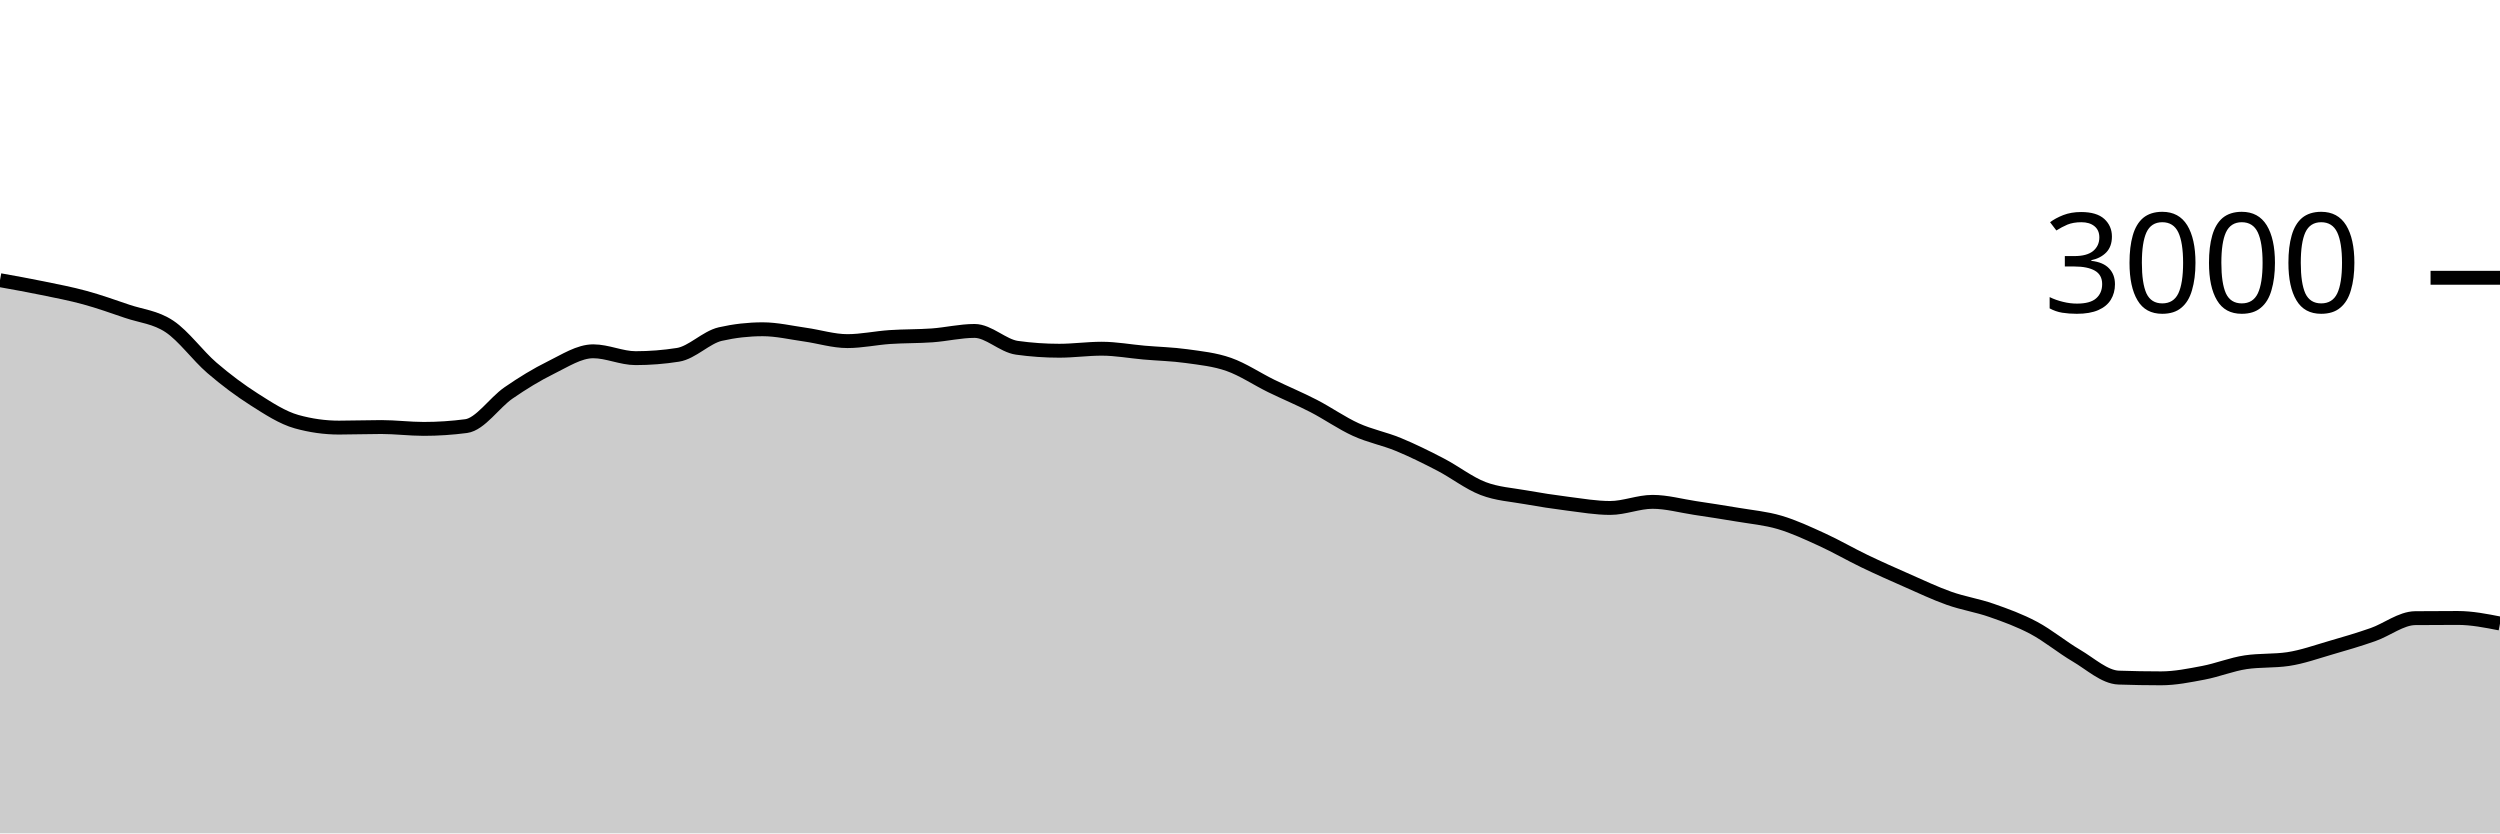
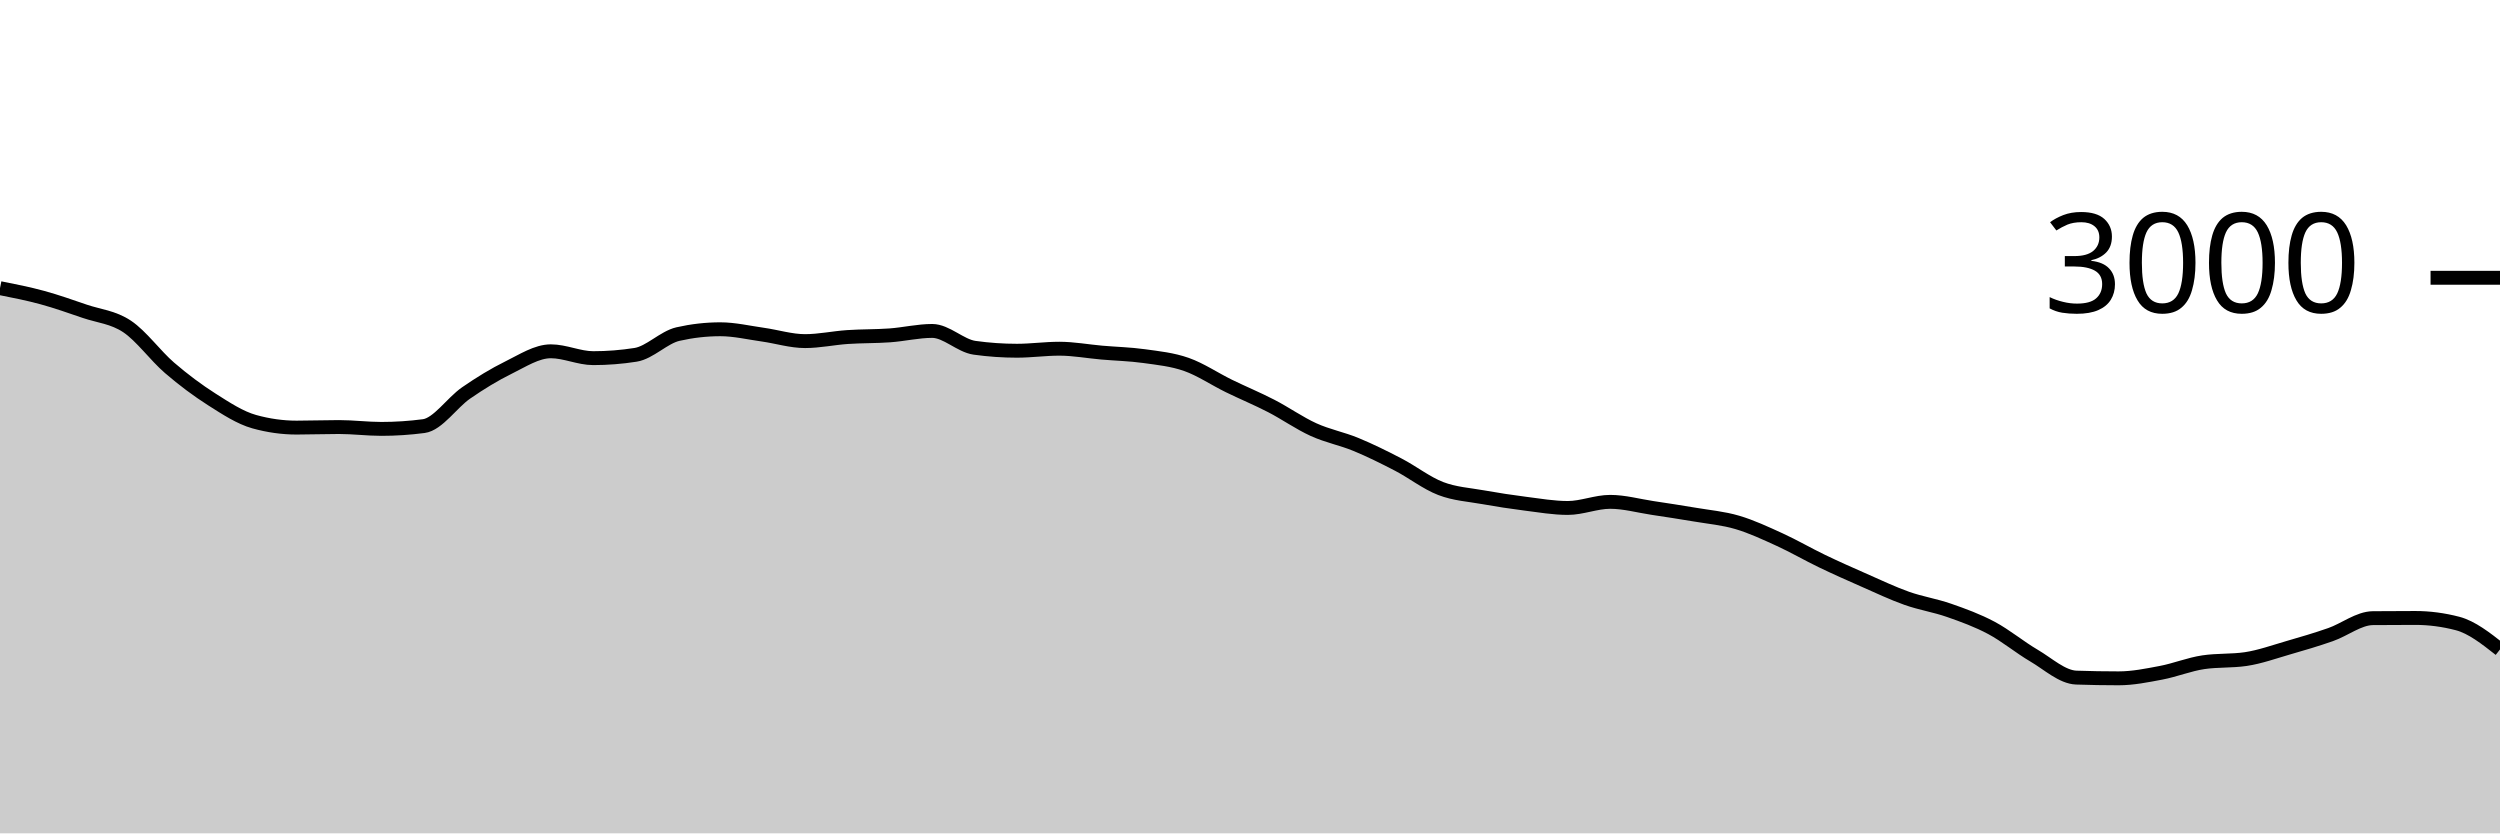
<svg xmlns="http://www.w3.org/2000/svg" viewBox="0 0 180 60">
  <g transform="translate(0,20)">
-     <path class="area" fill="rgba(0, 0, 0, 0.2)" d="M0,0.173C1.017,0.356,2.034,0.538,3.051,0.747C4.068,0.956,5.085,1.149,6.102,1.427C7.119,1.704,8.136,2.067,9.153,2.413C10.169,2.76,11.186,2.829,12.203,3.507C13.22,4.184,14.237,5.604,15.254,6.48C16.271,7.356,17.288,8.113,18.305,8.76C19.322,9.407,20.339,10.076,21.356,10.36C22.373,10.644,23.39,10.787,24.407,10.787C25.424,10.787,26.441,10.747,27.458,10.747C28.475,10.747,29.492,10.88,30.508,10.88C31.525,10.88,32.542,10.813,33.559,10.68C34.576,10.547,35.593,8.996,36.61,8.293C37.627,7.591,38.644,6.967,39.661,6.467C40.678,5.967,41.695,5.293,42.712,5.293C43.729,5.293,44.746,5.787,45.763,5.787C46.78,5.787,47.797,5.707,48.814,5.547C49.831,5.387,50.847,4.284,51.864,4.053C52.881,3.822,53.898,3.707,54.915,3.707C55.932,3.707,56.949,3.951,57.966,4.093C58.983,4.236,60,4.56,61.017,4.56C62.034,4.56,63.051,4.336,64.068,4.267C65.085,4.198,66.102,4.22,67.119,4.147C68.136,4.073,69.153,3.827,70.169,3.827C71.186,3.827,72.203,4.898,73.22,5.04C74.237,5.182,75.254,5.253,76.271,5.253C77.288,5.253,78.305,5.107,79.322,5.107C80.339,5.107,81.356,5.298,82.373,5.387C83.39,5.476,84.407,5.498,85.424,5.64C86.441,5.782,87.458,5.882,88.475,6.24C89.492,6.598,90.508,7.289,91.525,7.787C92.542,8.284,93.559,8.702,94.576,9.227C95.593,9.751,96.61,10.471,97.627,10.933C98.644,11.396,99.661,11.58,100.678,12C101.695,12.42,102.712,12.924,103.729,13.453C104.746,13.982,105.763,14.782,106.78,15.173C107.797,15.564,108.814,15.618,109.831,15.8C110.847,15.982,111.864,16.138,112.881,16.267C113.898,16.396,114.915,16.573,115.932,16.573C116.949,16.573,117.966,16.133,118.983,16.133C120,16.133,121.017,16.42,122.034,16.573C123.051,16.727,124.068,16.88,125.085,17.053C126.102,17.227,127.119,17.313,128.136,17.613C129.153,17.913,130.169,18.389,131.186,18.853C132.203,19.318,133.22,19.911,134.237,20.4C135.254,20.889,136.271,21.34,137.288,21.787C138.305,22.233,139.322,22.72,140.339,23.08C141.356,23.44,142.373,23.591,143.39,23.947C144.407,24.302,145.424,24.671,146.441,25.213C147.458,25.756,148.475,26.604,149.492,27.2C150.508,27.796,151.525,28.751,152.542,28.787C153.559,28.822,154.576,28.84,155.593,28.84C156.61,28.84,157.627,28.633,158.644,28.44C159.661,28.247,160.678,27.831,161.695,27.68C162.712,27.529,163.729,27.604,164.746,27.453C165.763,27.302,166.78,26.933,167.797,26.64C168.814,26.347,169.831,26.049,170.847,25.693C171.864,25.338,172.881,24.516,173.898,24.507C174.915,24.498,175.932,24.493,176.949,24.493C177.966,24.493,178.983,24.693,180,24.893L180,40C178.983,40,177.966,40,176.949,40C175.932,40,174.915,40,173.898,40C172.881,40,171.864,40,170.847,40C169.831,40,168.814,40,167.797,40C166.78,40,165.763,40,164.746,40C163.729,40,162.712,40,161.695,40C160.678,40,159.661,40,158.644,40C157.627,40,156.61,40,155.593,40C154.576,40,153.559,40,152.542,40C151.525,40,150.508,40,149.492,40C148.475,40,147.458,40,146.441,40C145.424,40,144.407,40,143.39,40C142.373,40,141.356,40,140.339,40C139.322,40,138.305,40,137.288,40C136.271,40,135.254,40,134.237,40C133.22,40,132.203,40,131.186,40C130.169,40,129.153,40,128.136,40C127.119,40,126.102,40,125.085,40C124.068,40,123.051,40,122.034,40C121.017,40,120,40,118.983,40C117.966,40,116.949,40,115.932,40C114.915,40,113.898,40,112.881,40C111.864,40,110.847,40,109.831,40C108.814,40,107.797,40,106.78,40C105.763,40,104.746,40,103.729,40C102.712,40,101.695,40,100.678,40C99.661,40,98.644,40,97.627,40C96.61,40,95.593,40,94.576,40C93.559,40,92.542,40,91.525,40C90.508,40,89.492,40,88.475,40C87.458,40,86.441,40,85.424,40C84.407,40,83.39,40,82.373,40C81.356,40,80.339,40,79.322,40C78.305,40,77.288,40,76.271,40C75.254,40,74.237,40,73.22,40C72.203,40,71.186,40,70.169,40C69.153,40,68.136,40,67.119,40C66.102,40,65.085,40,64.068,40C63.051,40,62.034,40,61.017,40C60,40,58.983,40,57.966,40C56.949,40,55.932,40,54.915,40C53.898,40,52.881,40,51.864,40C50.847,40,49.831,40,48.814,40C47.797,40,46.78,40,45.763,40C44.746,40,43.729,40,42.712,40C41.695,40,40.678,40,39.661,40C38.644,40,37.627,40,36.61,40C35.593,40,34.576,40,33.559,40C32.542,40,31.525,40,30.508,40C29.492,40,28.475,40,27.458,40C26.441,40,25.424,40,24.407,40C23.39,40,22.373,40,21.356,40C20.339,40,19.322,40,18.305,40C17.288,40,16.271,40,15.254,40C14.237,40,13.22,40,12.203,40C11.186,40,10.169,40,9.153,40C8.136,40,7.119,40,6.102,40C5.085,40,4.068,40,3.051,40C2.034,40,1.017,40,0,40Z" />
-     <path class="line" stroke="black" fill="none" d="M0,0.173C1.017,0.356,2.034,0.538,3.051,0.747C4.068,0.956,5.085,1.149,6.102,1.427C7.119,1.704,8.136,2.067,9.153,2.413C10.169,2.76,11.186,2.829,12.203,3.507C13.22,4.184,14.237,5.604,15.254,6.48C16.271,7.356,17.288,8.113,18.305,8.76C19.322,9.407,20.339,10.076,21.356,10.36C22.373,10.644,23.39,10.787,24.407,10.787C25.424,10.787,26.441,10.747,27.458,10.747C28.475,10.747,29.492,10.88,30.508,10.88C31.525,10.88,32.542,10.813,33.559,10.68C34.576,10.547,35.593,8.996,36.61,8.293C37.627,7.591,38.644,6.967,39.661,6.467C40.678,5.967,41.695,5.293,42.712,5.293C43.729,5.293,44.746,5.787,45.763,5.787C46.78,5.787,47.797,5.707,48.814,5.547C49.831,5.387,50.847,4.284,51.864,4.053C52.881,3.822,53.898,3.707,54.915,3.707C55.932,3.707,56.949,3.951,57.966,4.093C58.983,4.236,60,4.56,61.017,4.56C62.034,4.56,63.051,4.336,64.068,4.267C65.085,4.198,66.102,4.22,67.119,4.147C68.136,4.073,69.153,3.827,70.169,3.827C71.186,3.827,72.203,4.898,73.22,5.04C74.237,5.182,75.254,5.253,76.271,5.253C77.288,5.253,78.305,5.107,79.322,5.107C80.339,5.107,81.356,5.298,82.373,5.387C83.39,5.476,84.407,5.498,85.424,5.64C86.441,5.782,87.458,5.882,88.475,6.24C89.492,6.598,90.508,7.289,91.525,7.787C92.542,8.284,93.559,8.702,94.576,9.227C95.593,9.751,96.61,10.471,97.627,10.933C98.644,11.396,99.661,11.58,100.678,12C101.695,12.42,102.712,12.924,103.729,13.453C104.746,13.982,105.763,14.782,106.78,15.173C107.797,15.564,108.814,15.618,109.831,15.8C110.847,15.982,111.864,16.138,112.881,16.267C113.898,16.396,114.915,16.573,115.932,16.573C116.949,16.573,117.966,16.133,118.983,16.133C120,16.133,121.017,16.42,122.034,16.573C123.051,16.727,124.068,16.88,125.085,17.053C126.102,17.227,127.119,17.313,128.136,17.613C129.153,17.913,130.169,18.389,131.186,18.853C132.203,19.318,133.22,19.911,134.237,20.4C135.254,20.889,136.271,21.34,137.288,21.787C138.305,22.233,139.322,22.72,140.339,23.08C141.356,23.44,142.373,23.591,143.39,23.947C144.407,24.302,145.424,24.671,146.441,25.213C147.458,25.756,148.475,26.604,149.492,27.2C150.508,27.796,151.525,28.751,152.542,28.787C153.559,28.822,154.576,28.84,155.593,28.84C156.61,28.84,157.627,28.633,158.644,28.44C159.661,28.247,160.678,27.831,161.695,27.68C162.712,27.529,163.729,27.604,164.746,27.453C165.763,27.302,166.78,26.933,167.797,26.64C168.814,26.347,169.831,26.049,170.847,25.693C171.864,25.338,172.881,24.516,173.898,24.507C174.915,24.498,175.932,24.493,176.949,24.493C177.966,24.493,178.983,24.693,180,24.893" />
+     <path class="area" fill="rgba(0, 0, 0, 0.2)" d="M0,0.747C1.017,0.948,2.034,1.149,3.051,1.427C4.068,1.704,5.085,2.067,6.102,2.413C7.119,2.76,8.136,2.829,9.153,3.507C10.169,4.184,11.186,5.604,12.203,6.48C13.22,7.356,14.237,8.113,15.254,8.76C16.271,9.407,17.288,10.076,18.305,10.36C19.322,10.644,20.339,10.787,21.356,10.787C22.373,10.787,23.39,10.747,24.407,10.747C25.424,10.747,26.441,10.88,27.458,10.88C28.475,10.88,29.492,10.813,30.508,10.68C31.525,10.547,32.542,8.996,33.559,8.293C34.576,7.591,35.593,6.967,36.61,6.467C37.627,5.967,38.644,5.293,39.661,5.293C40.678,5.293,41.695,5.787,42.712,5.787C43.729,5.787,44.746,5.707,45.763,5.547C46.78,5.387,47.797,4.284,48.814,4.053C49.831,3.822,50.847,3.707,51.864,3.707C52.881,3.707,53.898,3.951,54.915,4.093C55.932,4.236,56.949,4.56,57.966,4.56C58.983,4.56,60,4.336,61.017,4.267C62.034,4.198,63.051,4.22,64.068,4.147C65.085,4.073,66.102,3.827,67.119,3.827C68.136,3.827,69.153,4.898,70.169,5.04C71.186,5.182,72.203,5.253,73.22,5.253C74.237,5.253,75.254,5.107,76.271,5.107C77.288,5.107,78.305,5.298,79.322,5.387C80.339,5.476,81.356,5.498,82.373,5.64C83.39,5.782,84.407,5.882,85.424,6.24C86.441,6.598,87.458,7.289,88.475,7.787C89.492,8.284,90.508,8.702,91.525,9.227C92.542,9.751,93.559,10.471,94.576,10.933C95.593,11.396,96.61,11.58,97.627,12C98.644,12.42,99.661,12.924,100.678,13.453C101.695,13.982,102.712,14.782,103.729,15.173C104.746,15.564,105.763,15.618,106.78,15.8C107.797,15.982,108.814,16.138,109.831,16.267C110.847,16.396,111.864,16.573,112.881,16.573C113.898,16.573,114.915,16.133,115.932,16.133C116.949,16.133,117.966,16.42,118.983,16.573C120,16.727,121.017,16.88,122.034,17.053C123.051,17.227,124.068,17.313,125.085,17.613C126.102,17.913,127.119,18.389,128.136,18.853C129.153,19.318,130.169,19.911,131.186,20.4C132.203,20.889,133.22,21.34,134.237,21.787C135.254,22.233,136.271,22.72,137.288,23.08C138.305,23.44,139.322,23.591,140.339,23.947C141.356,24.302,142.373,24.671,143.39,25.213C144.407,25.756,145.424,26.604,146.441,27.2C147.458,27.796,148.475,28.751,149.492,28.787C150.508,28.822,151.525,28.84,152.542,28.84C153.559,28.84,154.576,28.633,155.593,28.44C156.61,28.247,157.627,27.831,158.644,27.68C159.661,27.529,160.678,27.604,161.695,27.453C162.712,27.302,163.729,26.933,164.746,26.64C165.763,26.347,166.78,26.049,167.797,25.693C168.814,25.338,169.831,24.516,170.847,24.507C171.864,24.498,172.881,24.493,173.898,24.493C174.915,24.493,175.932,24.627,176.949,24.893C177.966,25.16,178.983,25.96,180,26.76L180,40C178.983,40,177.966,40,176.949,40C175.932,40,174.915,40,173.898,40C172.881,40,171.864,40,170.847,40C169.831,40,168.814,40,167.797,40C166.78,40,165.763,40,164.746,40C163.729,40,162.712,40,161.695,40C160.678,40,159.661,40,158.644,40C157.627,40,156.61,40,155.593,40C154.576,40,153.559,40,152.542,40C151.525,40,150.508,40,149.492,40C148.475,40,147.458,40,146.441,40C145.424,40,144.407,40,143.39,40C142.373,40,141.356,40,140.339,40C139.322,40,138.305,40,137.288,40C136.271,40,135.254,40,134.237,40C133.22,40,132.203,40,131.186,40C130.169,40,129.153,40,128.136,40C127.119,40,126.102,40,125.085,40C124.068,40,123.051,40,122.034,40C121.017,40,120,40,118.983,40C117.966,40,116.949,40,115.932,40C114.915,40,113.898,40,112.881,40C111.864,40,110.847,40,109.831,40C108.814,40,107.797,40,106.78,40C105.763,40,104.746,40,103.729,40C102.712,40,101.695,40,100.678,40C99.661,40,98.644,40,97.627,40C96.61,40,95.593,40,94.576,40C93.559,40,92.542,40,91.525,40C90.508,40,89.492,40,88.475,40C87.458,40,86.441,40,85.424,40C84.407,40,83.39,40,82.373,40C81.356,40,80.339,40,79.322,40C78.305,40,77.288,40,76.271,40C75.254,40,74.237,40,73.22,40C72.203,40,71.186,40,70.169,40C69.153,40,68.136,40,67.119,40C66.102,40,65.085,40,64.068,40C63.051,40,62.034,40,61.017,40C60,40,58.983,40,57.966,40C56.949,40,55.932,40,54.915,40C53.898,40,52.881,40,51.864,40C50.847,40,49.831,40,48.814,40C47.797,40,46.78,40,45.763,40C44.746,40,43.729,40,42.712,40C41.695,40,40.678,40,39.661,40C38.644,40,37.627,40,36.61,40C35.593,40,34.576,40,33.559,40C32.542,40,31.525,40,30.508,40C29.492,40,28.475,40,27.458,40C26.441,40,25.424,40,24.407,40C23.39,40,22.373,40,21.356,40C20.339,40,19.322,40,18.305,40C17.288,40,16.271,40,15.254,40C14.237,40,13.22,40,12.203,40C11.186,40,10.169,40,9.153,40C8.136,40,7.119,40,6.102,40C5.085,40,4.068,40,3.051,40C2.034,40,1.017,40,0,40Z" />
+     <path class="line" stroke="black" fill="none" d="M0,0.747C1.017,0.948,2.034,1.149,3.051,1.427C4.068,1.704,5.085,2.067,6.102,2.413C7.119,2.76,8.136,2.829,9.153,3.507C10.169,4.184,11.186,5.604,12.203,6.48C13.22,7.356,14.237,8.113,15.254,8.76C16.271,9.407,17.288,10.076,18.305,10.36C19.322,10.644,20.339,10.787,21.356,10.787C22.373,10.787,23.39,10.747,24.407,10.747C25.424,10.747,26.441,10.88,27.458,10.88C28.475,10.88,29.492,10.813,30.508,10.68C31.525,10.547,32.542,8.996,33.559,8.293C34.576,7.591,35.593,6.967,36.61,6.467C37.627,5.967,38.644,5.293,39.661,5.293C40.678,5.293,41.695,5.787,42.712,5.787C43.729,5.787,44.746,5.707,45.763,5.547C46.78,5.387,47.797,4.284,48.814,4.053C49.831,3.822,50.847,3.707,51.864,3.707C52.881,3.707,53.898,3.951,54.915,4.093C55.932,4.236,56.949,4.56,57.966,4.56C58.983,4.56,60,4.336,61.017,4.267C62.034,4.198,63.051,4.22,64.068,4.147C65.085,4.073,66.102,3.827,67.119,3.827C68.136,3.827,69.153,4.898,70.169,5.04C71.186,5.182,72.203,5.253,73.22,5.253C74.237,5.253,75.254,5.107,76.271,5.107C77.288,5.107,78.305,5.298,79.322,5.387C80.339,5.476,81.356,5.498,82.373,5.64C83.39,5.782,84.407,5.882,85.424,6.24C86.441,6.598,87.458,7.289,88.475,7.787C89.492,8.284,90.508,8.702,91.525,9.227C92.542,9.751,93.559,10.471,94.576,10.933C95.593,11.396,96.61,11.58,97.627,12C98.644,12.42,99.661,12.924,100.678,13.453C101.695,13.982,102.712,14.782,103.729,15.173C104.746,15.564,105.763,15.618,106.78,15.8C107.797,15.982,108.814,16.138,109.831,16.267C110.847,16.396,111.864,16.573,112.881,16.573C113.898,16.573,114.915,16.133,115.932,16.133C116.949,16.133,117.966,16.42,118.983,16.573C120,16.727,121.017,16.88,122.034,17.053C123.051,17.227,124.068,17.313,125.085,17.613C126.102,17.913,127.119,18.389,128.136,18.853C129.153,19.318,130.169,19.911,131.186,20.4C132.203,20.889,133.22,21.34,134.237,21.787C135.254,22.233,136.271,22.72,137.288,23.08C138.305,23.44,139.322,23.591,140.339,23.947C141.356,24.302,142.373,24.671,143.39,25.213C144.407,25.756,145.424,26.604,146.441,27.2C147.458,27.796,148.475,28.751,149.492,28.787C150.508,28.822,151.525,28.84,152.542,28.84C153.559,28.84,154.576,28.633,155.593,28.44C156.61,28.247,157.627,27.831,158.644,27.68C159.661,27.529,160.678,27.604,161.695,27.453C162.712,27.302,163.729,26.933,164.746,26.64C165.763,26.347,166.78,26.049,167.797,25.693C168.814,25.338,169.831,24.516,170.847,24.507C171.864,24.498,172.881,24.493,173.898,24.493C174.915,24.493,175.932,24.627,176.949,24.893C177.966,25.16,178.983,25.96,180,26.76" />
    <path class="axis-ceiling" stroke-width="1" stroke="black" fill="none" d="M175,0L180,0" />
    <text class="axis-ceiling-label" font-family="sans-serif" text-anchor="end" font-size="10px" x="170" y="2.5">3000</text>
  </g>
</svg>
